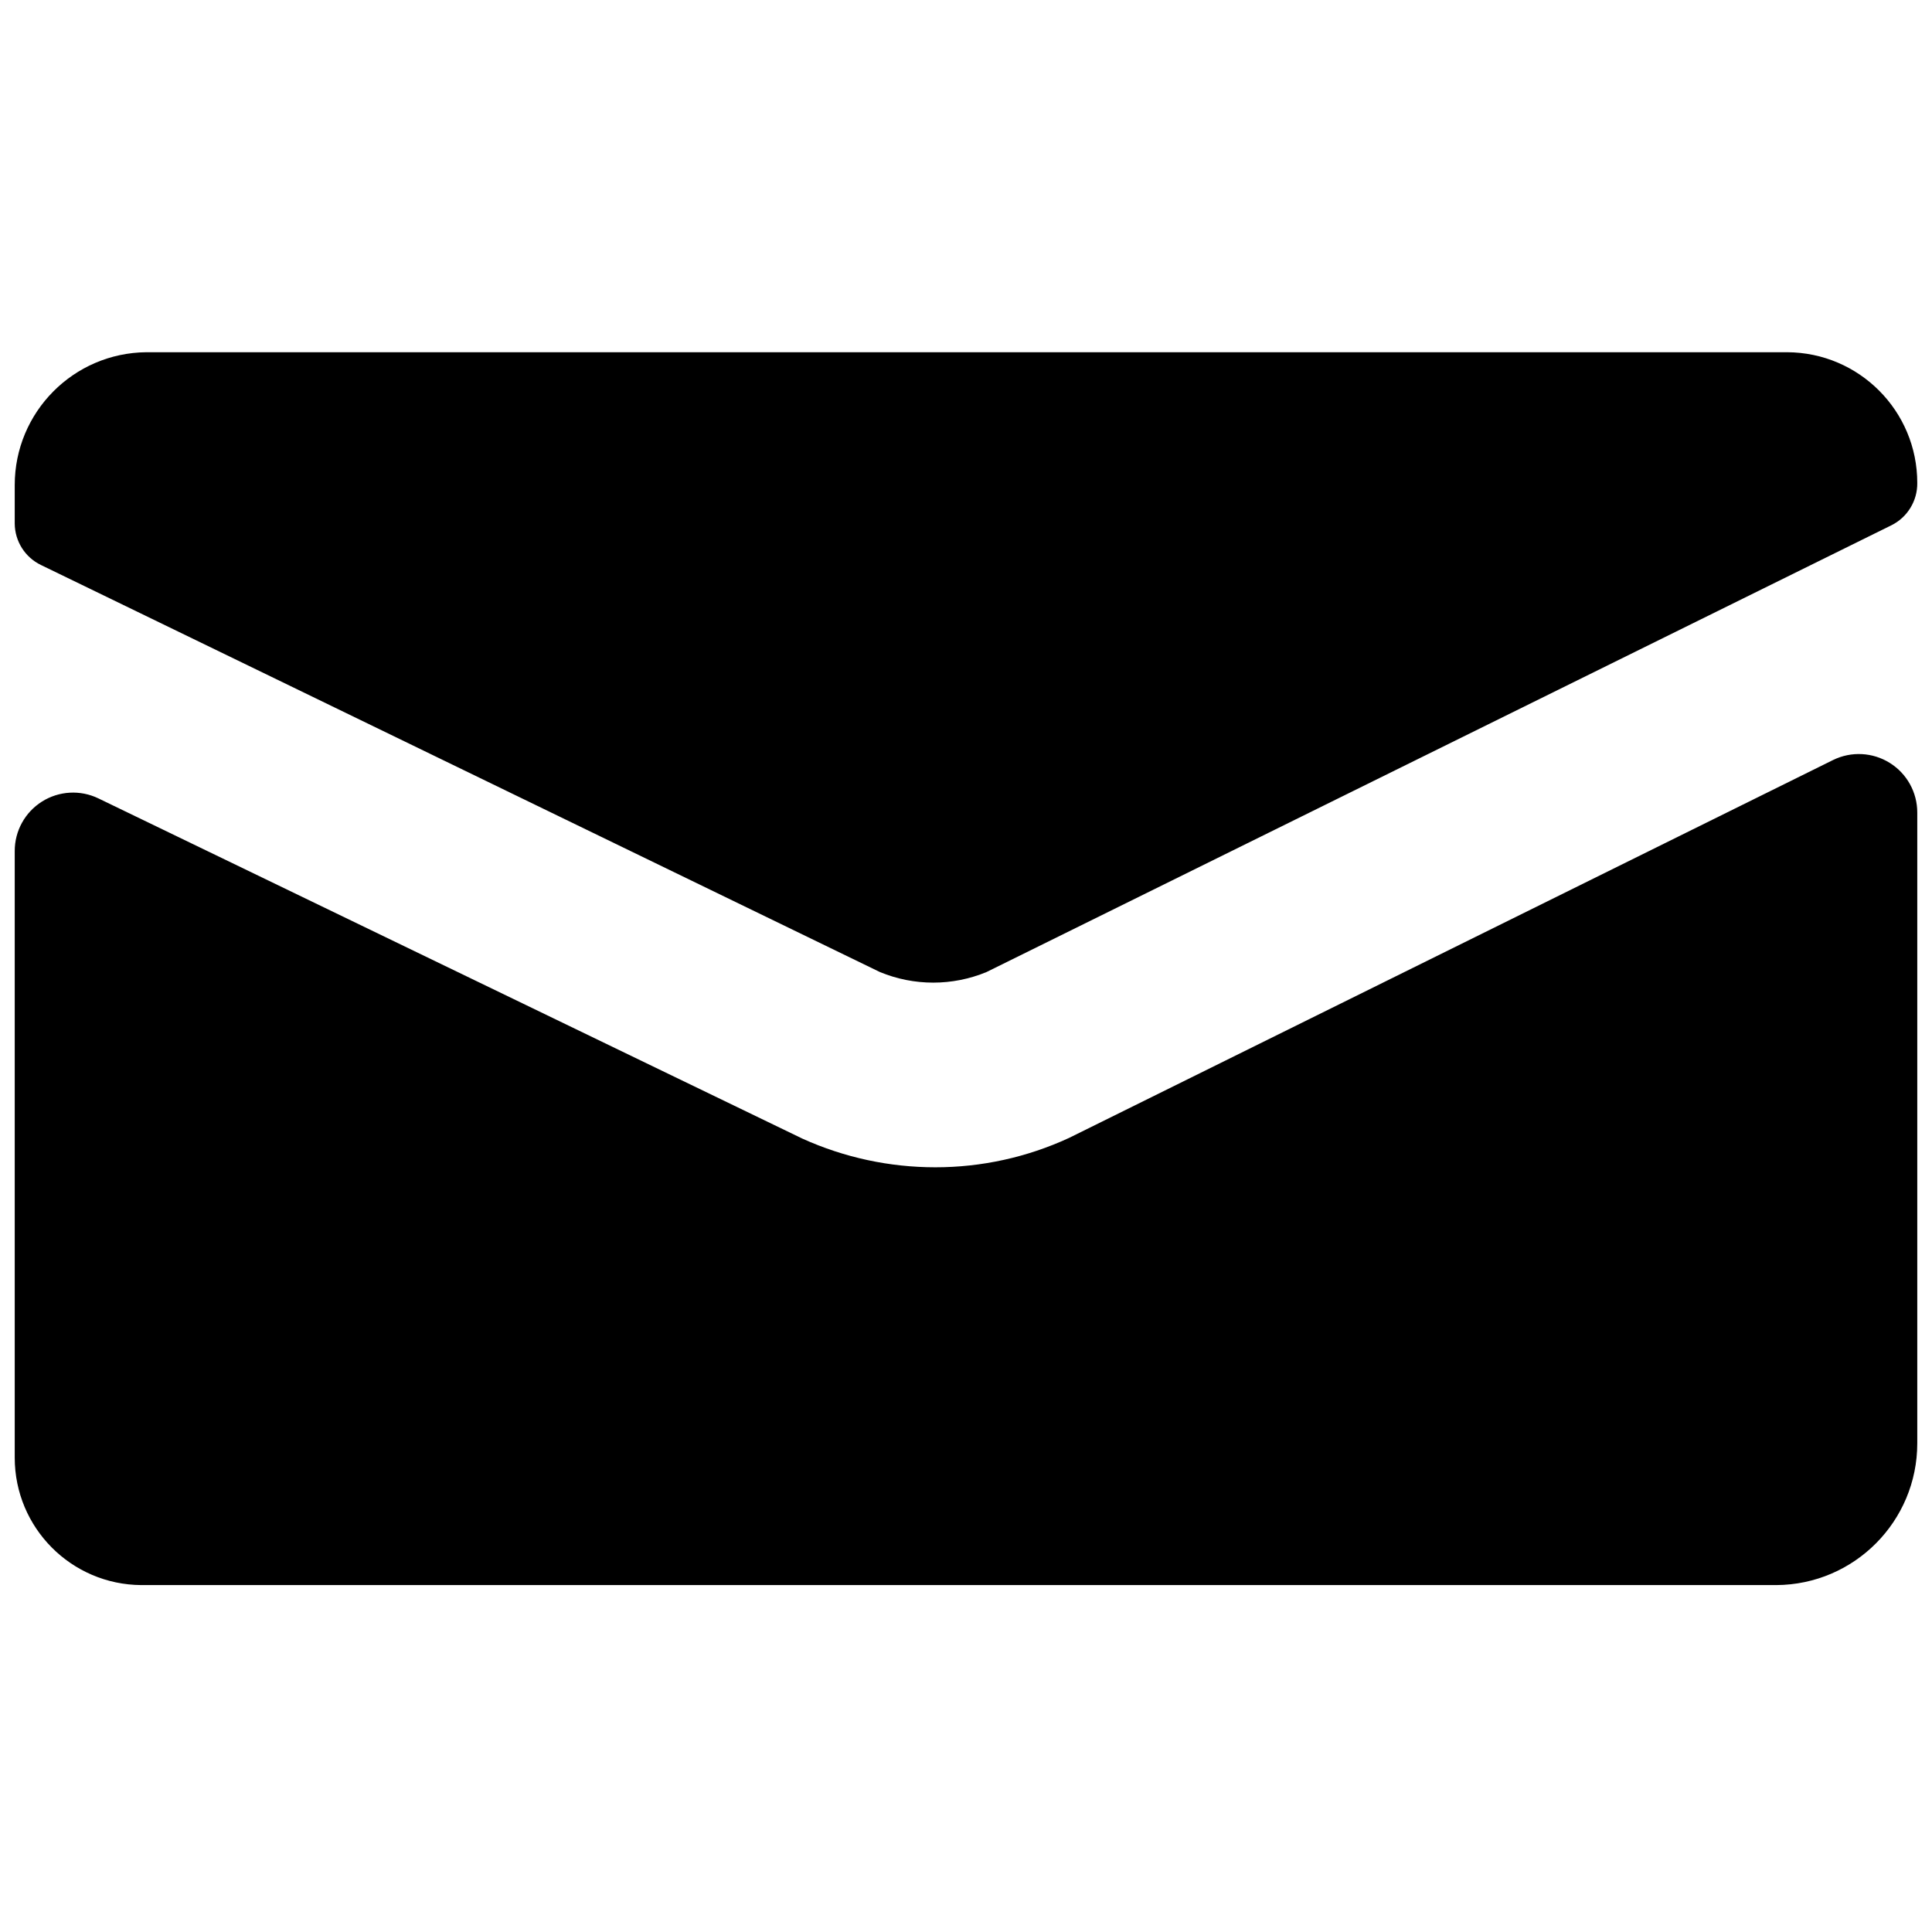
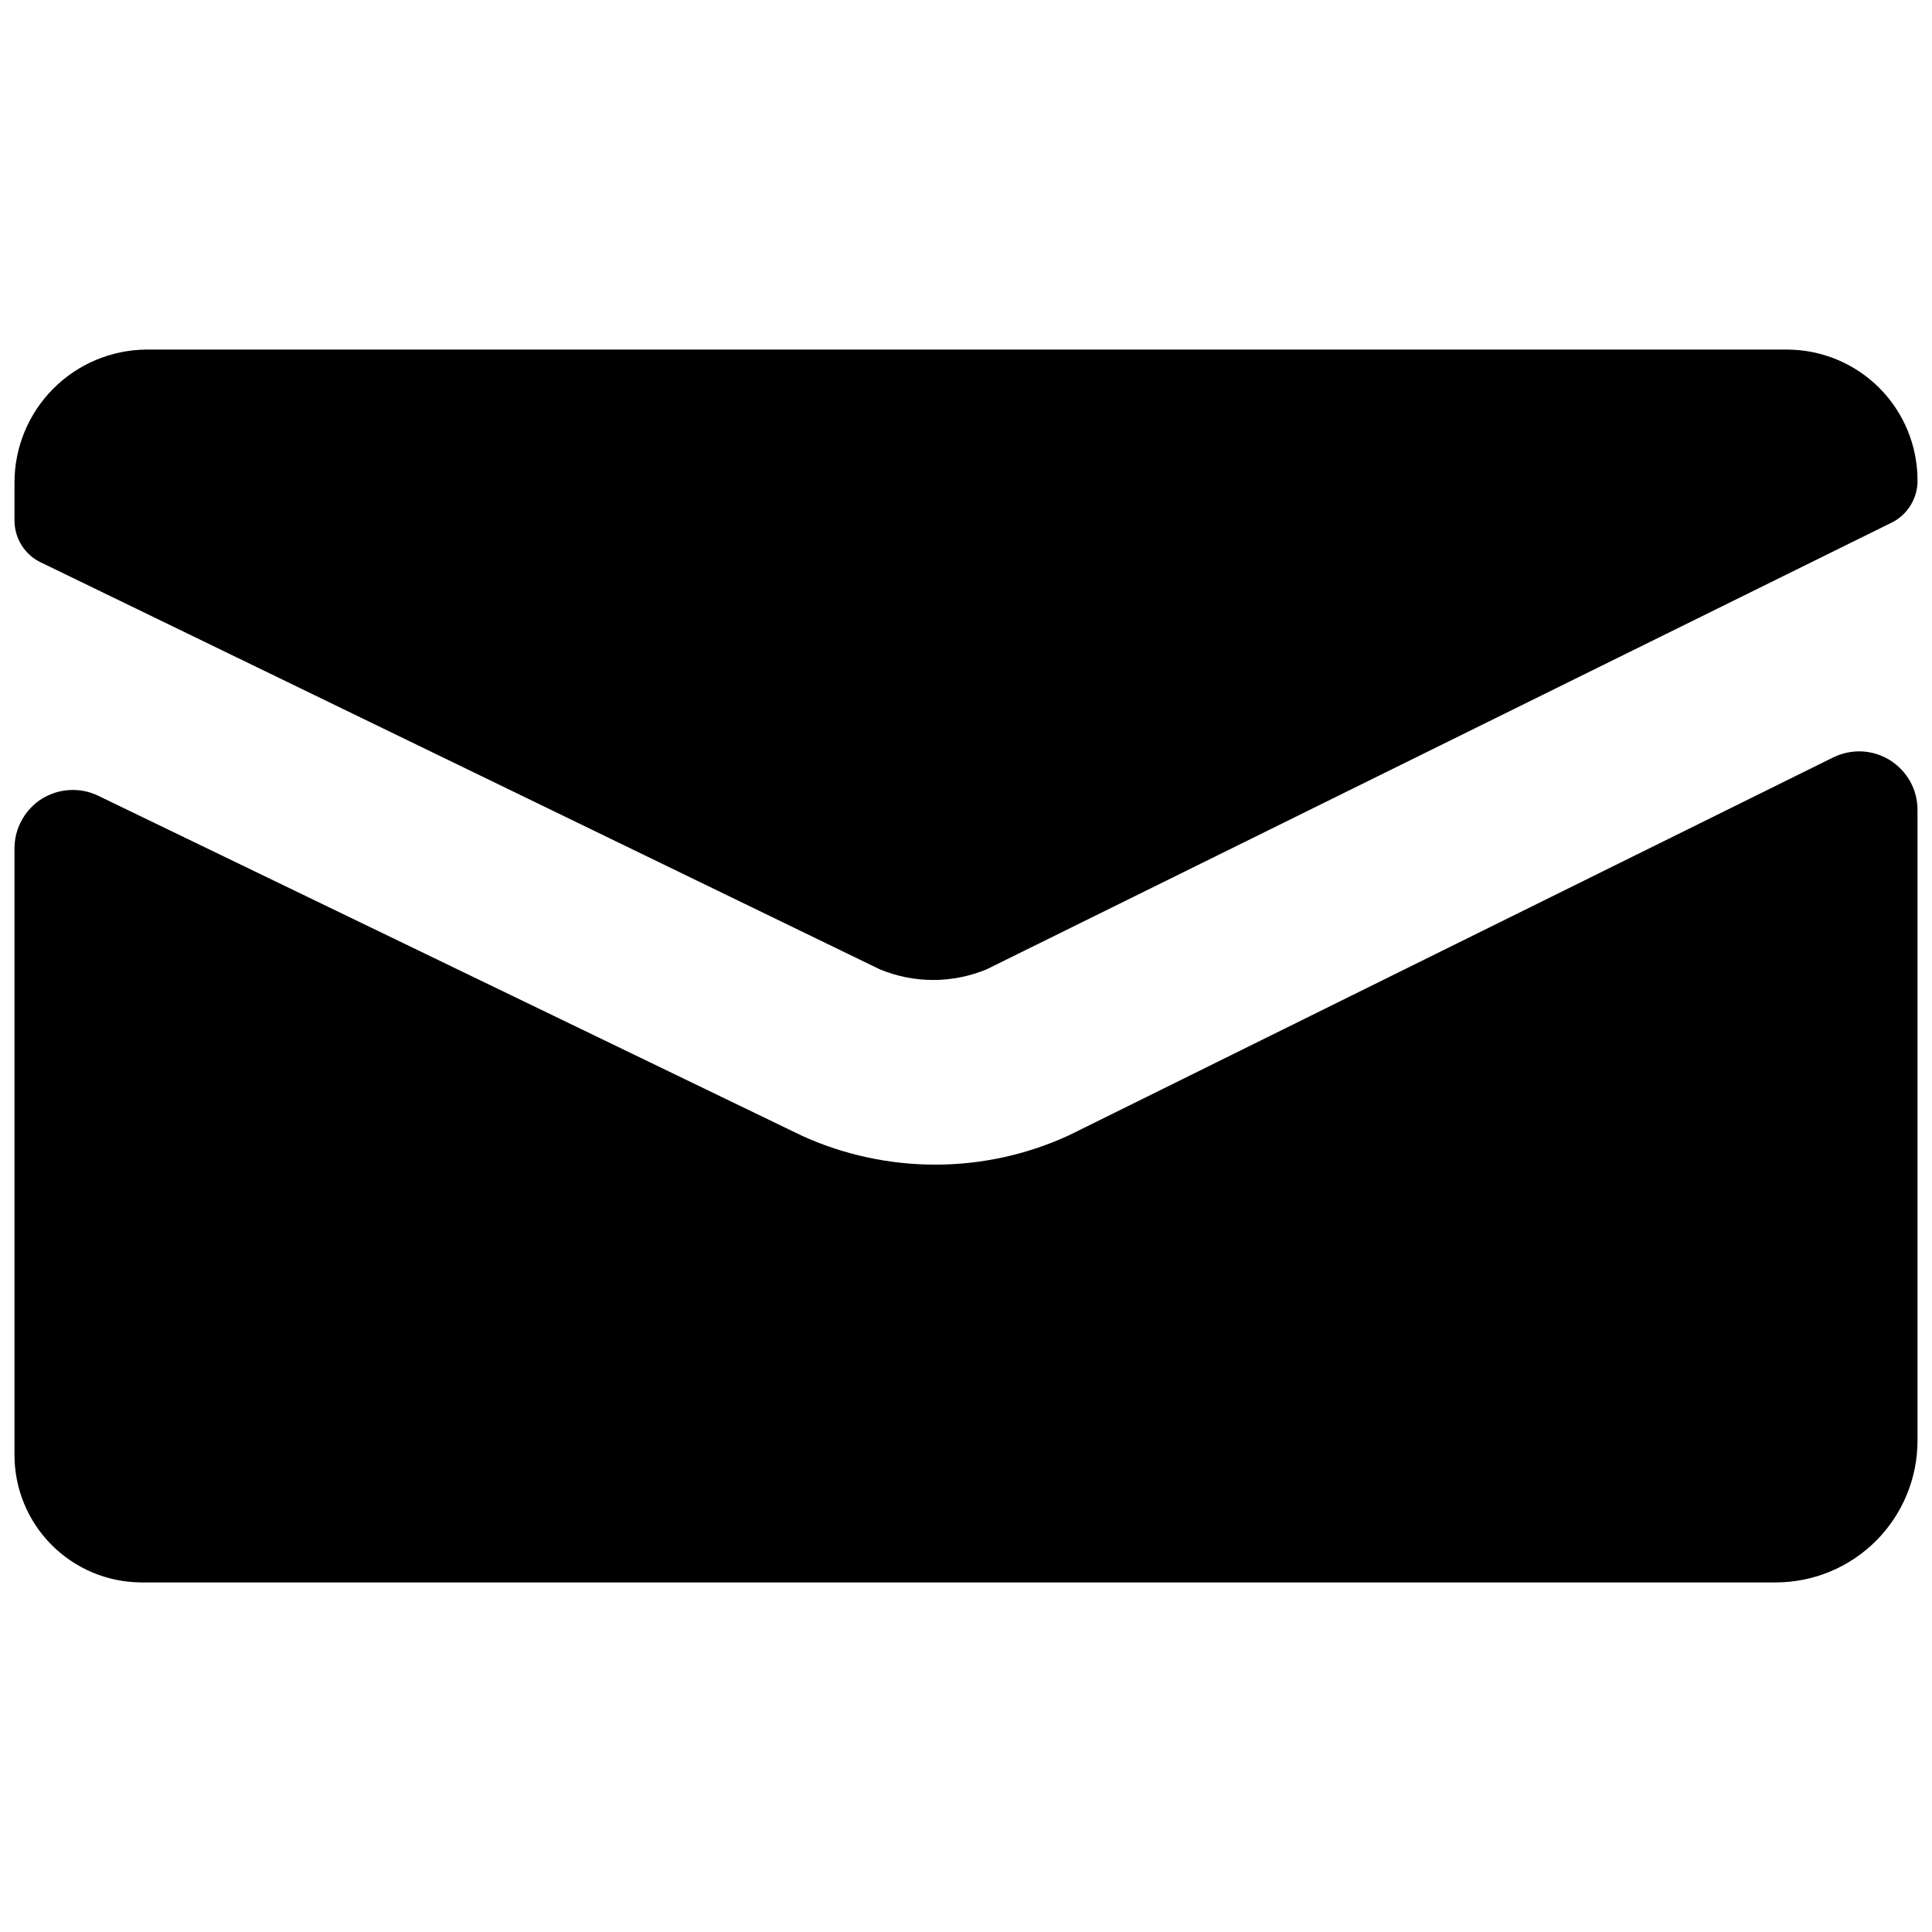
- <svg xmlns="http://www.w3.org/2000/svg" id="Layer_1" data-name="Layer 1" viewBox="0 0 16 16">
-   <path d="M14.36,3.049l-.038.038a.426.426,0,0,0,.036-.039Z" />
-   <path d="M14.36,3.049l-.038.038a.426.426,0,0,0,.036-.039Z" />
-   <path d="M.339,4.679,7.287,8.05a1.155,1.155,0,0,0,.883,0l7.494-3.7A.386.386,0,0,0,15.878,4,1.082,1.082,0,0,0,14.8,2.917H1.212a1.1,1.1,0,0,0-1.09,1.1v.319A.384.384,0,0,0,.339,4.679ZM15.181,6.294,8.853,9.424a2.638,2.638,0,0,1-1.107.243,2.67,2.67,0,0,1-1.1-.237L.815,6.612a.483.483,0,0,0-.693.437v5.023a1.055,1.055,0,0,0,1.049,1.055H14.71a1.174,1.174,0,0,0,1.168-1.174V6.73A.484.484,0,0,0,15.181,6.294Z" />
+ <svg xmlns="http://www.w3.org/2000/svg" width="16" height="16" viewBox="0 0 16 16" fill="none">
+   <path d="M14.362 3.027L14.324 3.065C14.336 3.053 14.348 3.04 14.36 3.026L14.362 3.027Z" fill="black" />
+   <path d="M14.362 3.027L14.324 3.065C14.336 3.053 14.348 3.04 14.36 3.026L14.362 3.027Z" fill="black" />
+   <path d="M0.337 4.657L7.287 8.028C7.57 8.145 7.887 8.145 8.17 8.028L15.666 4.328C15.731 4.296 15.785 4.246 15.823 4.184C15.861 4.122 15.881 4.051 15.88 3.978C15.88 3.692 15.767 3.417 15.565 3.214C15.363 3.011 15.088 2.896 14.802 2.895H1.21C0.92 2.898 0.643 3.015 0.439 3.221C0.235 3.427 0.12 3.705 0.12 3.995V4.314C0.121 4.386 0.141 4.456 0.179 4.516C0.218 4.577 0.272 4.626 0.337 4.657ZM15.183 6.272L8.853 9.402C8.506 9.562 8.128 9.645 7.746 9.645C7.366 9.645 6.991 9.564 6.646 9.408L0.813 6.59C0.739 6.554 0.658 6.538 0.576 6.543C0.494 6.547 0.415 6.573 0.345 6.616C0.276 6.66 0.219 6.721 0.18 6.793C0.14 6.864 0.12 6.945 0.12 7.027V12.05C0.12 12.329 0.23 12.596 0.427 12.794C0.624 12.992 0.89 13.103 1.169 13.105H14.712C15.022 13.103 15.319 12.979 15.538 12.759C15.757 12.539 15.88 12.241 15.88 11.931V6.708C15.88 6.626 15.86 6.545 15.82 6.473C15.78 6.401 15.722 6.34 15.653 6.296C15.583 6.253 15.503 6.227 15.421 6.223C15.339 6.219 15.257 6.236 15.183 6.272Z" fill="black" />
</svg>
